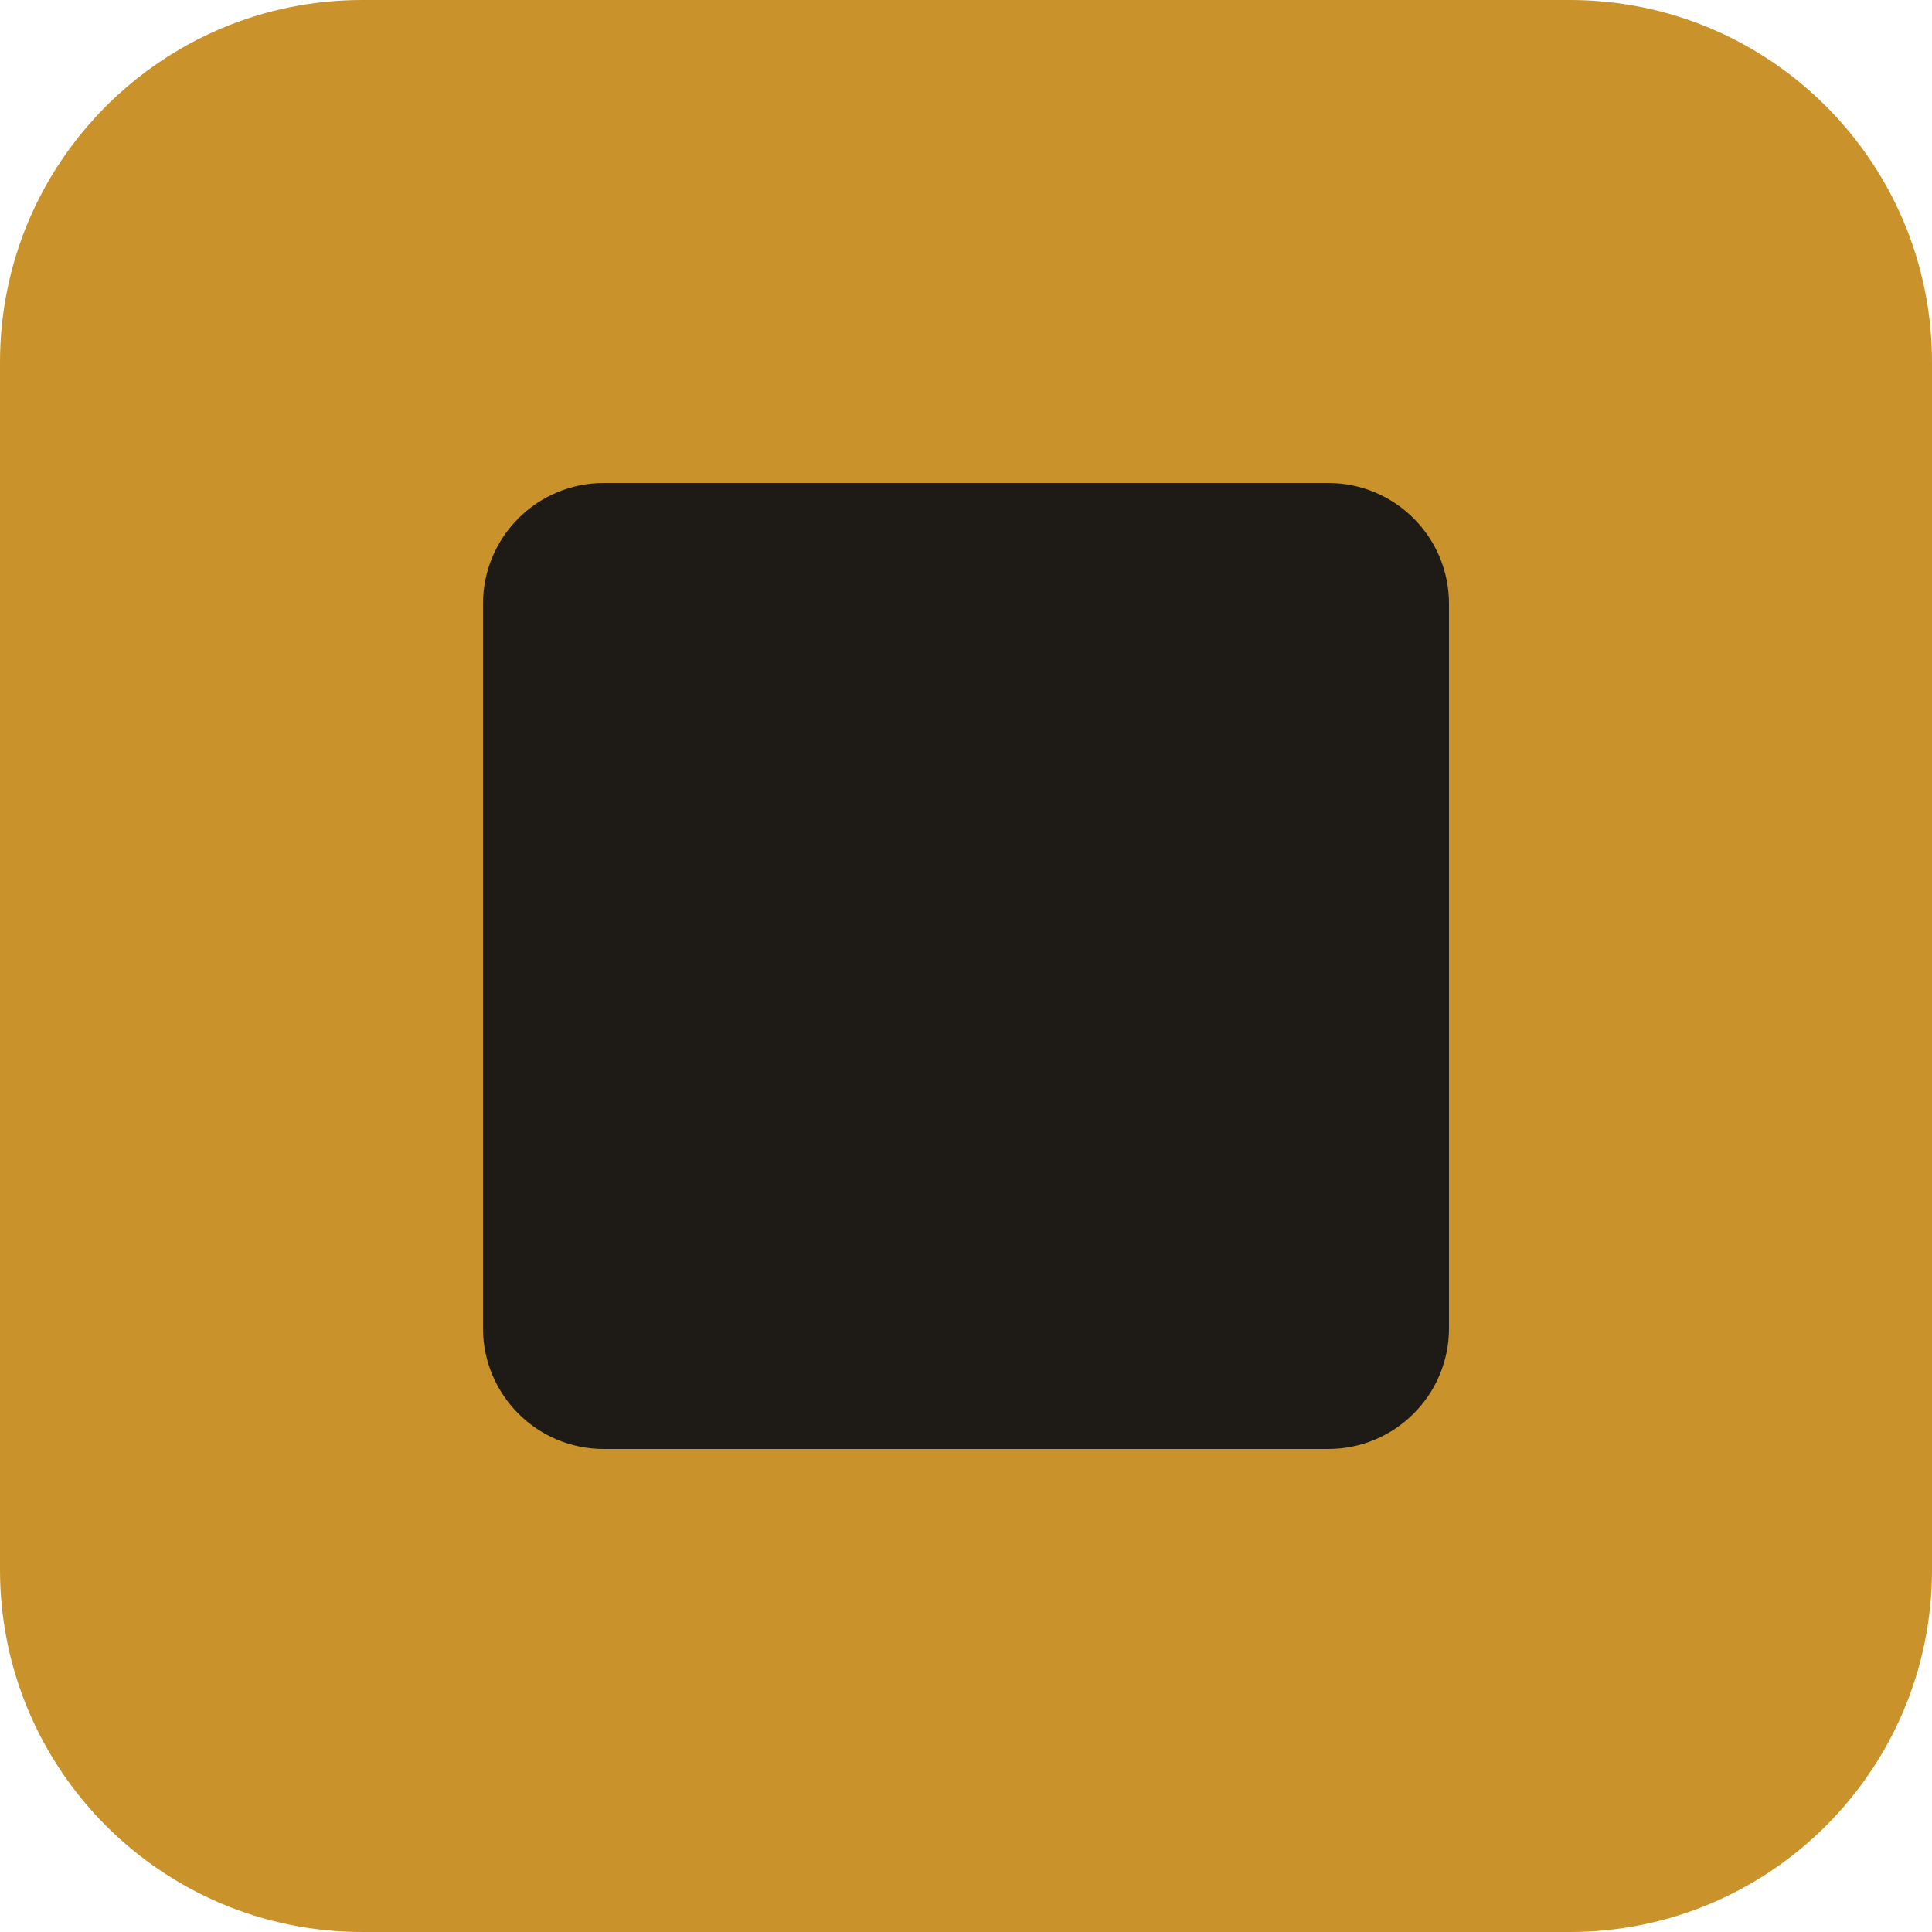
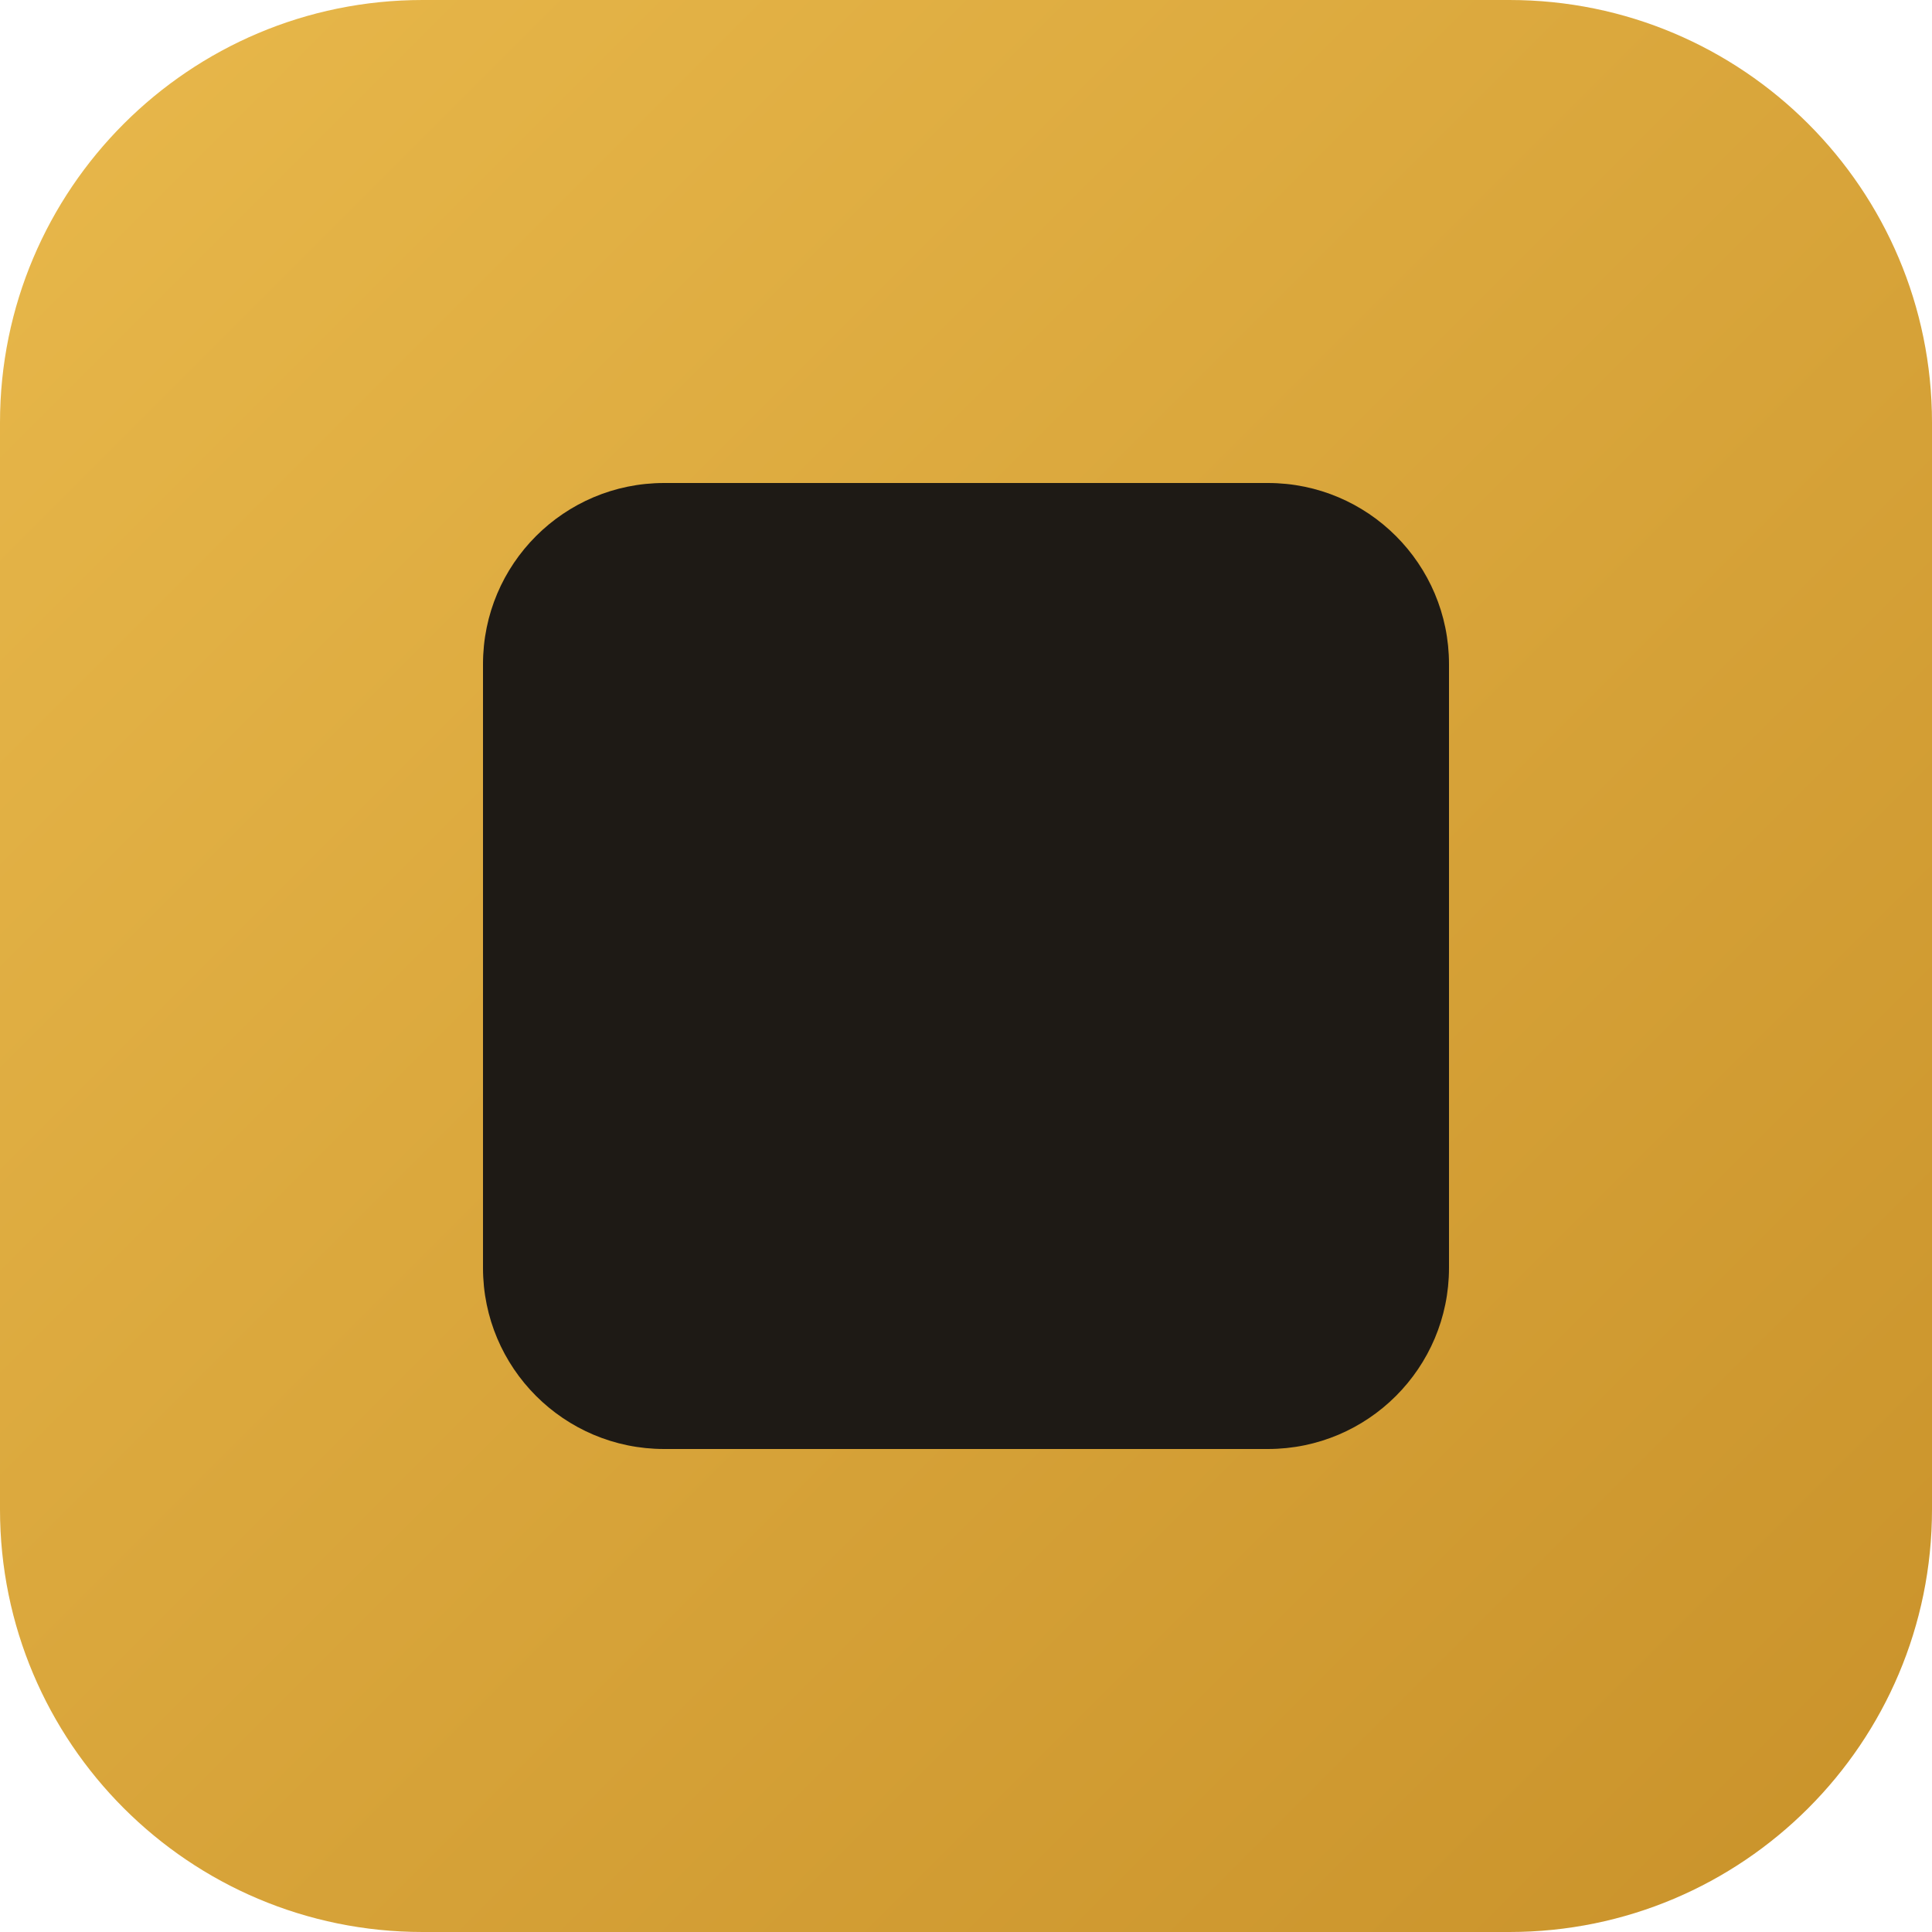
<svg xmlns="http://www.w3.org/2000/svg" viewBox="0 0 32 32">
-   <rect width="32" height="32" rx="6" fill="#c9922a" />
-   <rect x="8" y="8" width="16" height="16" rx="2" fill="#1e1a15" />
+   <defs>
+     <linearGradient id="g" x1="0" y1="0" x2="32" y2="32" gradientUnits="userSpaceOnUse">
+       <stop offset="0%" stop-color="#e8b84b" />
+       <stop offset="100%" stop-color="#c9922a" />
+     </linearGradient>
+   </defs>
+   <rect width="32" height="32" rx="7" fill="url(#g)" />
+   <rect x="8" y="8" width="16" height="16" rx="3" fill="#1e1a15" />
</svg>
